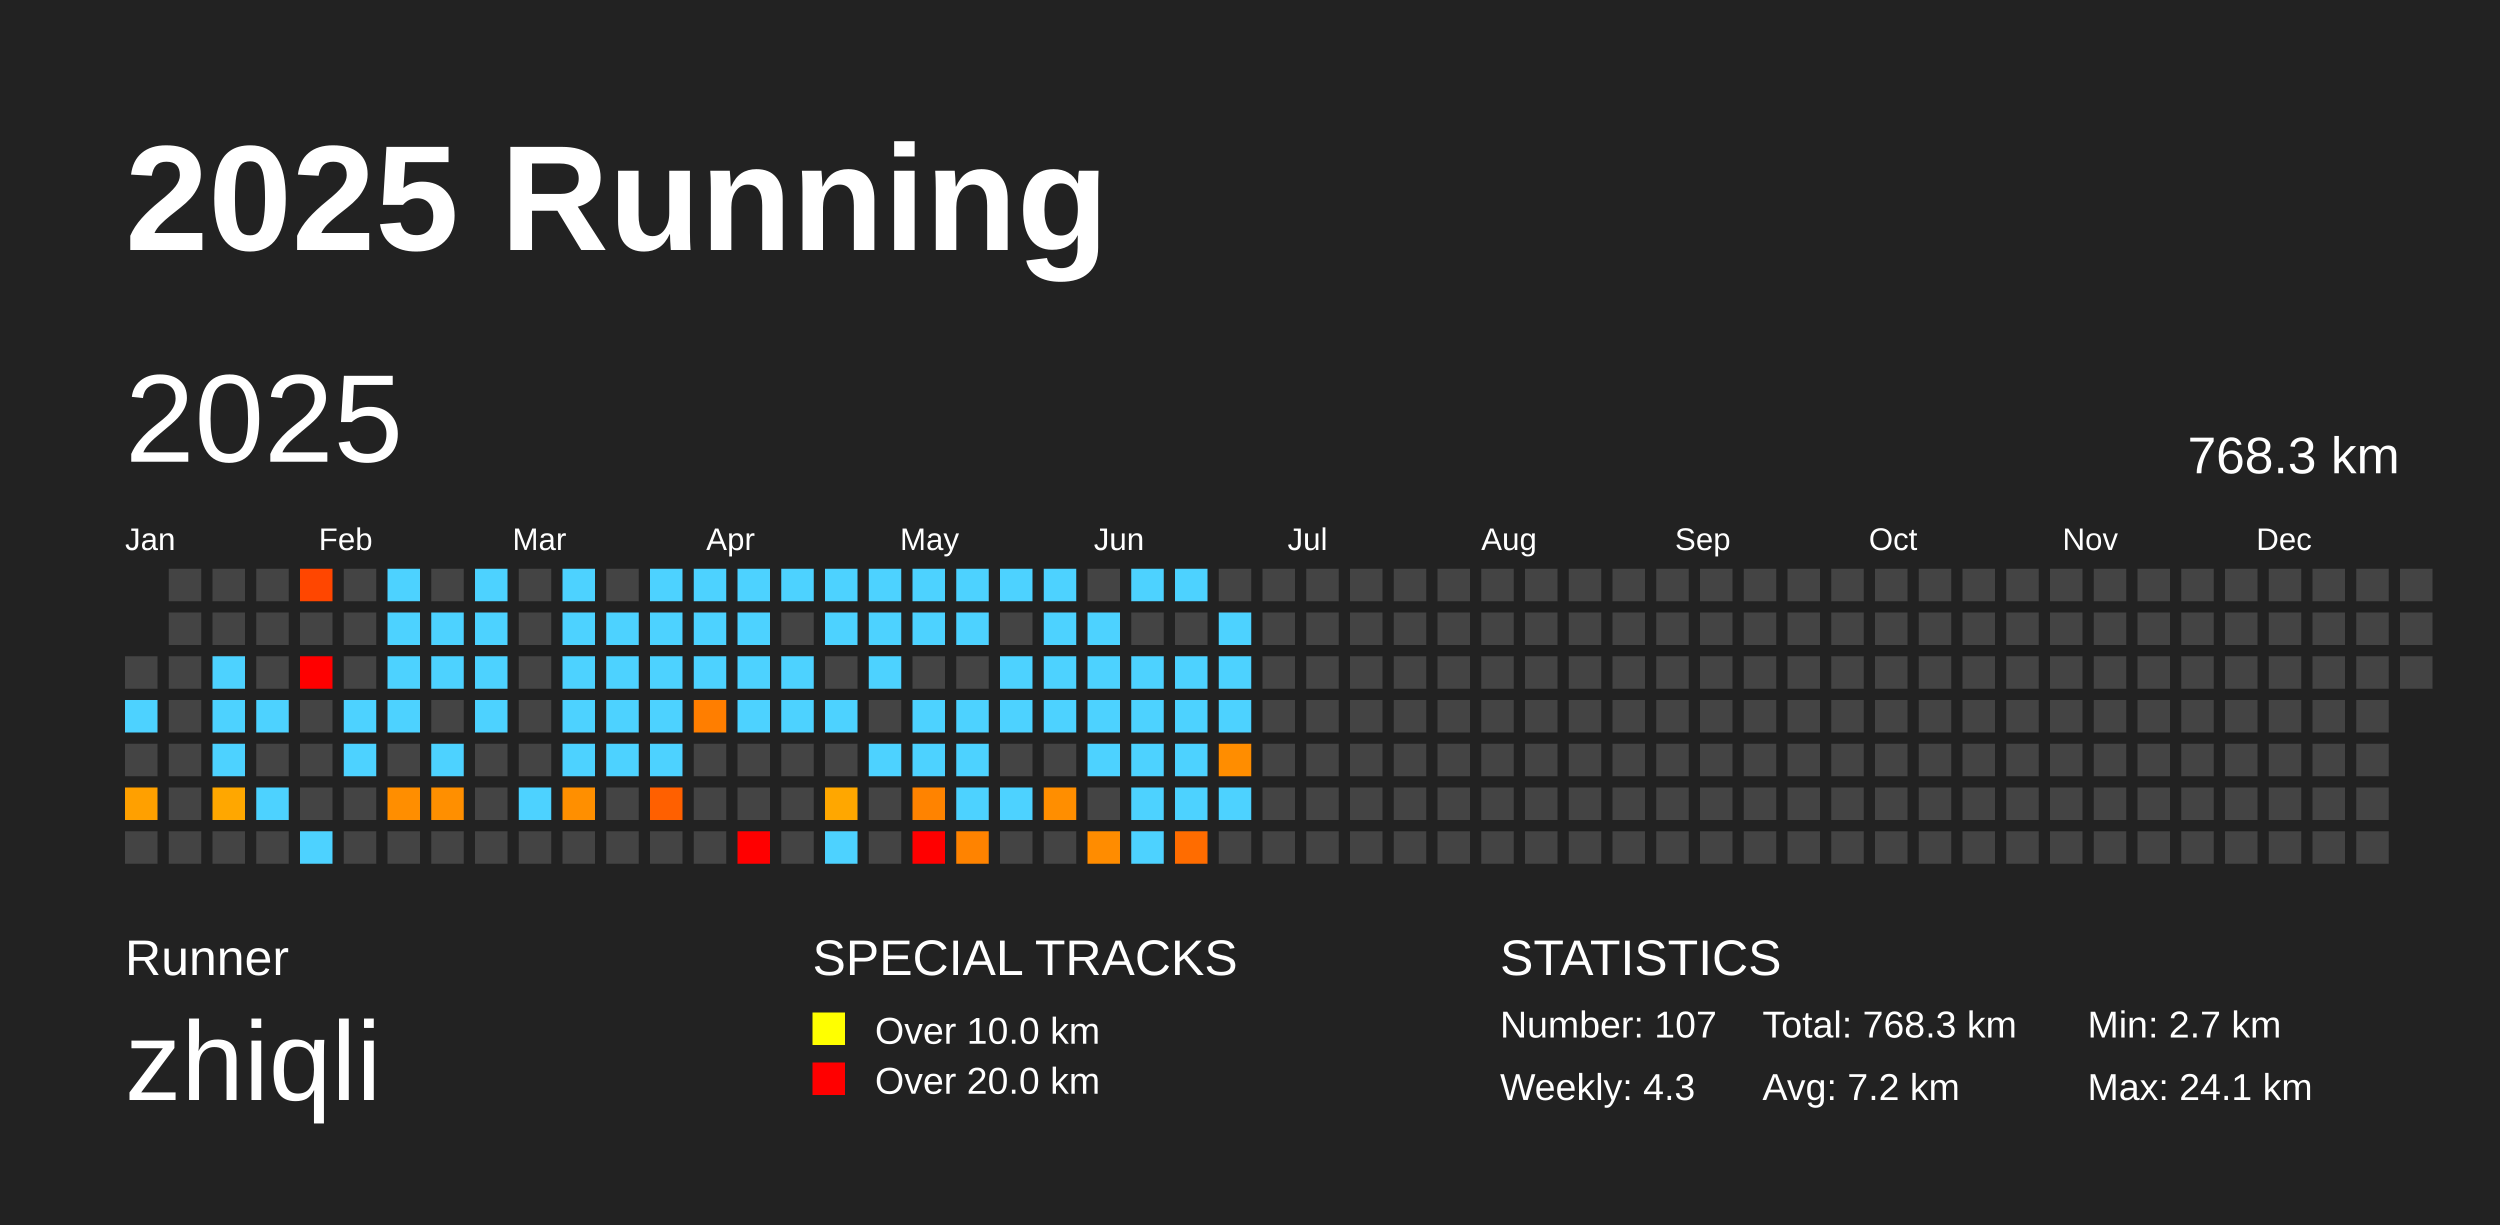
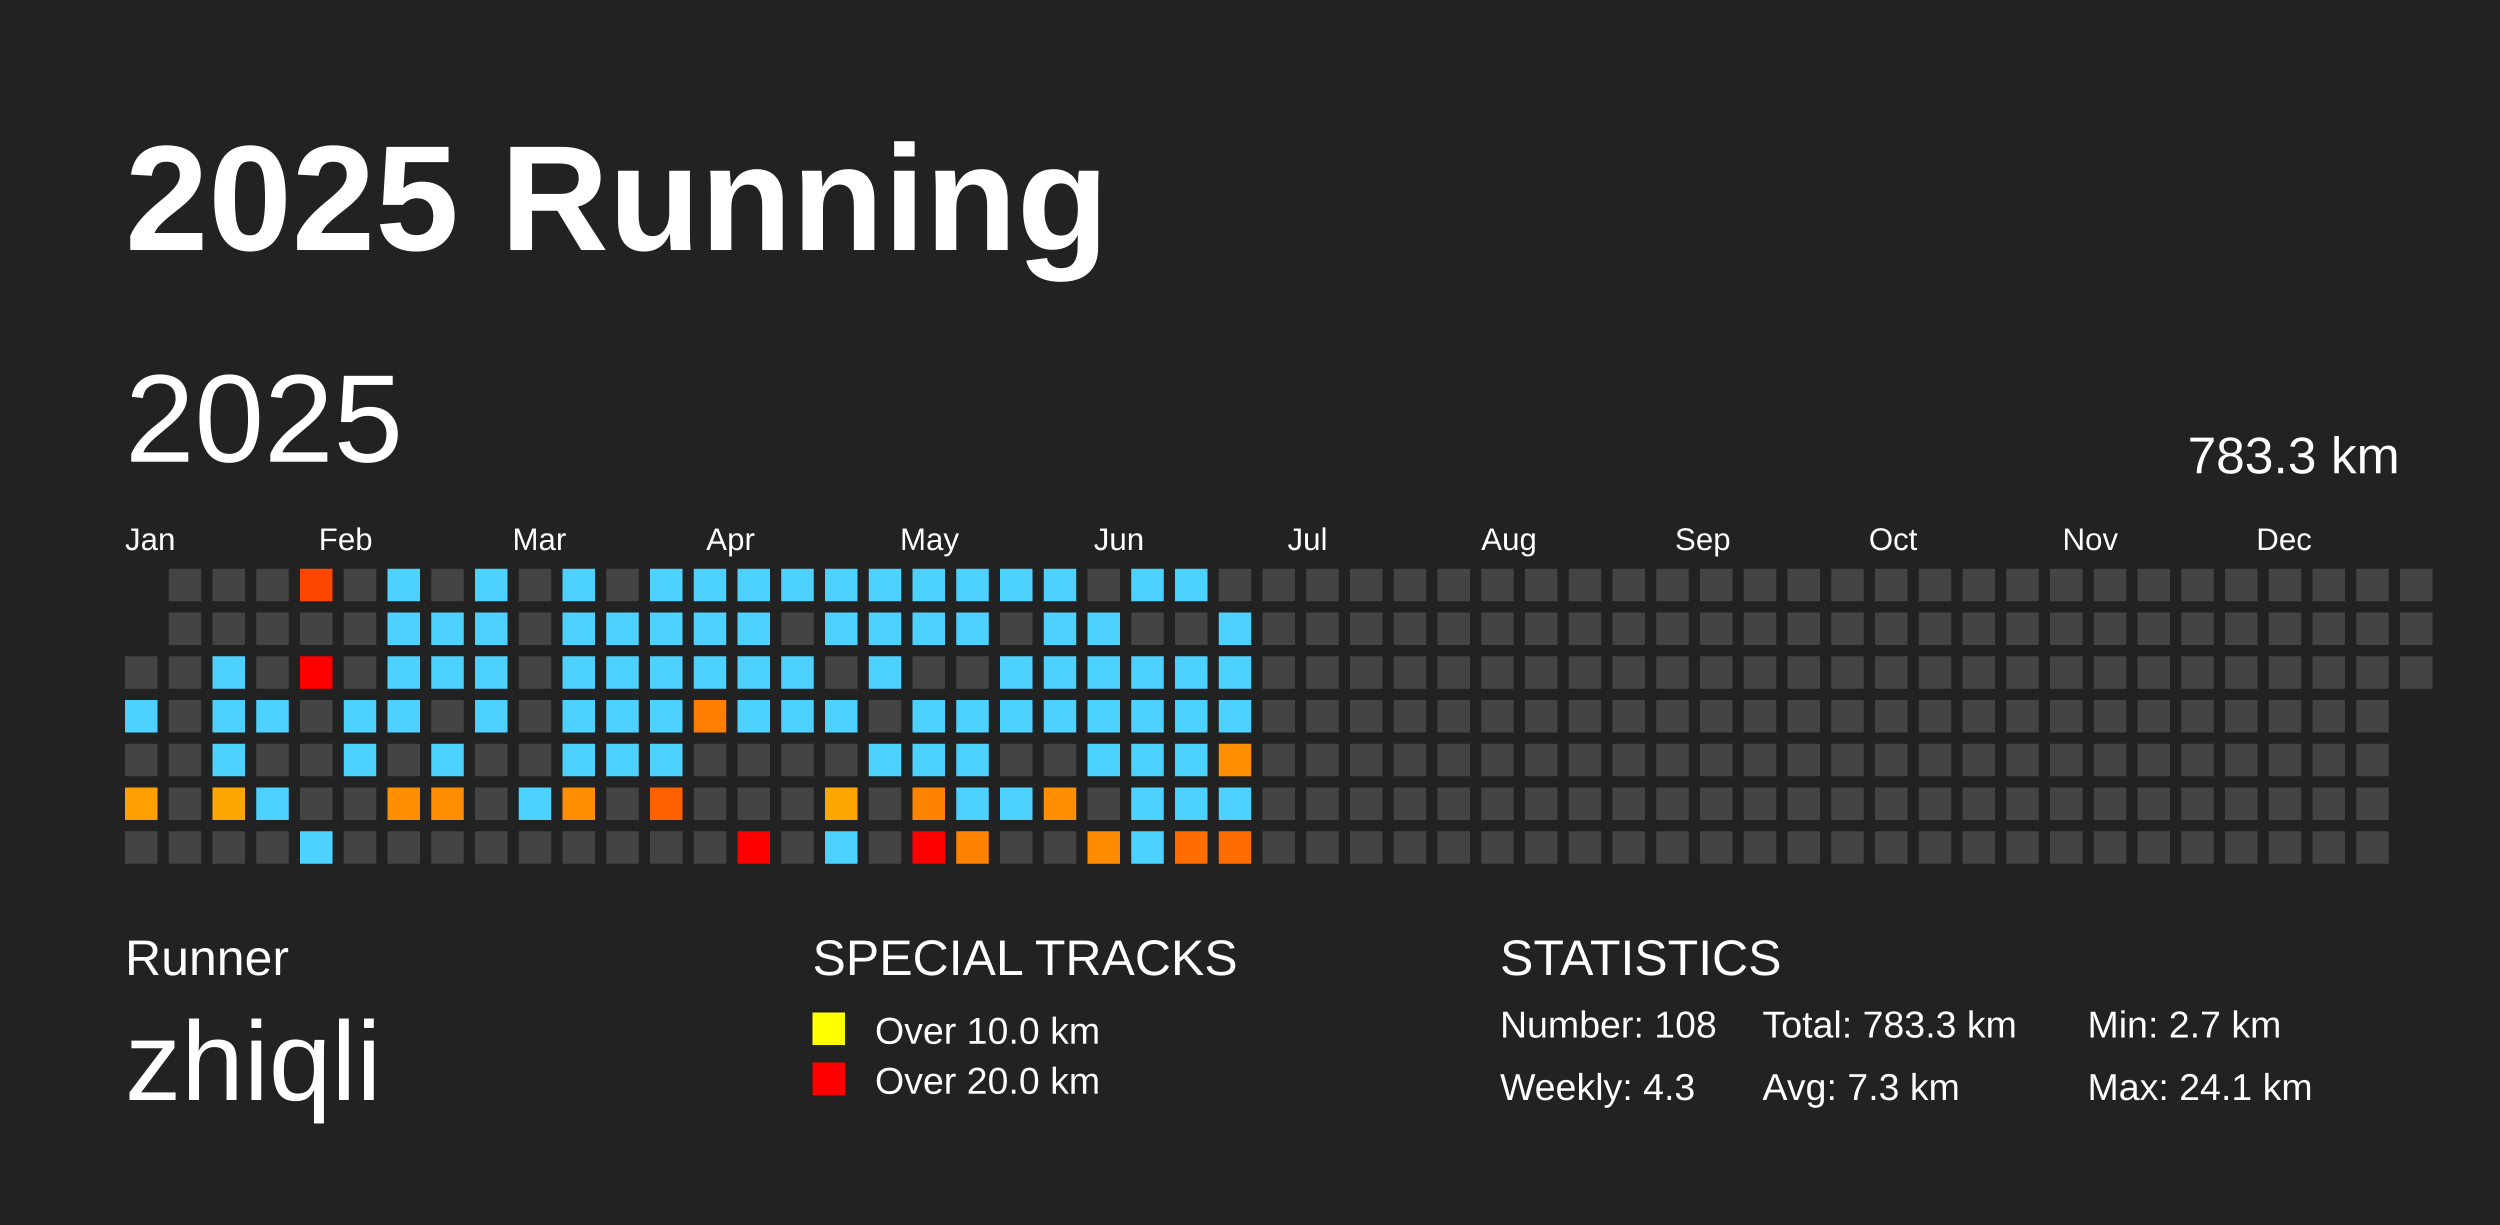
<svg xmlns="http://www.w3.org/2000/svg" baseProfile="full" height="98mm" version="1.1" viewBox="0,0,200,98" width="200mm">
  <defs />
  <rect fill="#222222" height="98" width="200" x="0" y="0" />
  <text fill="#FFFFFF" style="font-size:12px; font-family:Arial; font-weight:bold;" x="10" y="20">2025 Running</text>
  <text fill="#FFFFFF" style="font-size:4px; font-family:Arial" x="10" y="78">Runner</text>
  <text fill="#FFFFFF" style="font-size:9px; font-family:Arial" x="10" y="88">zhiqli</text>
  <text fill="#FFFFFF" style="font-size:4px; font-family:Arial" x="65" y="78">SPECIAL TRACKS</text>
  <rect fill="yellow" height="2.6" width="2.6" x="65" y="81" />
  <text fill="#FFFFFF" style="font-size:3px; font-family:Arial" x="70" y="83.5">Over 10.0 km</text>
  <rect fill="red" height="2.6" width="2.6" x="65" y="85" />
  <text fill="#FFFFFF" style="font-size:3px; font-family:Arial" x="70" y="87.5">Over 20.0 km</text>
  <text fill="#FFFFFF" style="font-size:4px; font-family:Arial" x="120" y="78">STATISTICS</text>
-   <text fill="#FFFFFF" style="font-size:3px; font-family:Arial" x="120" y="83">Number: 107</text>
+   <text fill="#FFFFFF" style="font-size:3px; font-family:Arial" x="120" y="83">Number: 108</text>
  <text fill="#FFFFFF" style="font-size:3px; font-family:Arial" x="120" y="88">Weekly: 4.3</text>
-   <text fill="#FFFFFF" style="font-size:3px; font-family:Arial" x="141" y="83">Total: 768.3 km</text>
-   <text fill="#FFFFFF" style="font-size:3px; font-family:Arial" x="141" y="88">Avg: 7.2 km</text>
+   <text fill="#FFFFFF" style="font-size:3px; font-family:Arial" x="141" y="83">Total: 783.3 km</text>
+   <text fill="#FFFFFF" style="font-size:3px; font-family:Arial" x="141" y="88">Avg: 7.3 km</text>
  <text fill="#FFFFFF" style="font-size:3px; font-family:Arial" x="167" y="83">Min: 2.7 km</text>
  <text fill="#FFFFFF" style="font-size:3px; font-family:Arial" x="167" y="88">Max: 24.1 km</text>
  <text dominant-baseline="hanging" fill="#FFFFFF" style="font-size:10.0px; font-family:Arial;" x="10" y="30">2025</text>
-   <text dominant-baseline="hanging" fill="#FFFFFF" style="font-size:4.125px; font-family:Arial;" x="175" y="35">768.3 km</text>
+   <text dominant-baseline="hanging" fill="#FFFFFF" style="font-size:4.125px; font-family:Arial;" x="175" y="35">783.3 km</text>
  <text fill="#FFFFFF" style="font-size:2.5px; font-family:Arial" x="10.0" y="44">Jan</text>
  <text fill="#FFFFFF" style="font-size:2.5px; font-family:Arial" x="25.5" y="44">Feb</text>
  <text fill="#FFFFFF" style="font-size:2.5px; font-family:Arial" x="41.0" y="44">Mar</text>
  <text fill="#FFFFFF" style="font-size:2.5px; font-family:Arial" x="56.5" y="44">Apr</text>
  <text fill="#FFFFFF" style="font-size:2.5px; font-family:Arial" x="72.0" y="44">May</text>
  <text fill="#FFFFFF" style="font-size:2.5px; font-family:Arial" x="87.5" y="44">Jun</text>
  <text fill="#FFFFFF" style="font-size:2.5px; font-family:Arial" x="103.0" y="44">Jul</text>
  <text fill="#FFFFFF" style="font-size:2.5px; font-family:Arial" x="118.5" y="44">Aug</text>
  <text fill="#FFFFFF" style="font-size:2.5px; font-family:Arial" x="134.0" y="44">Sep</text>
  <text fill="#FFFFFF" style="font-size:2.5px; font-family:Arial" x="149.5" y="44">Oct</text>
  <text fill="#FFFFFF" style="font-size:2.5px; font-family:Arial" x="165.0" y="44">Nov</text>
  <text fill="#FFFFFF" style="font-size:2.5px; font-family:Arial" x="180.5" y="44">Dec</text>
  <rect fill="#444444" height="2.6" width="2.6" x="10.0" y="52.5" />
  <rect fill="#4dd2ff" height="2.6" width="2.6" x="10.0" y="56.0" />
  <rect fill="#444444" height="2.6" width="2.6" x="10.0" y="59.5" />
  <rect fill="#ffa000" height="2.6" width="2.6" x="10.0" y="63.0" />
  <rect fill="#444444" height="2.6" width="2.6" x="10.0" y="66.5" />
  <rect fill="#444444" height="2.6" width="2.6" x="13.5" y="45.5" />
  <rect fill="#444444" height="2.6" width="2.6" x="13.5" y="49.0" />
  <rect fill="#444444" height="2.6" width="2.6" x="13.5" y="52.5" />
  <rect fill="#444444" height="2.6" width="2.6" x="13.5" y="56.0" />
  <rect fill="#444444" height="2.6" width="2.6" x="13.5" y="59.5" />
  <rect fill="#444444" height="2.6" width="2.6" x="13.5" y="63.0" />
  <rect fill="#444444" height="2.6" width="2.6" x="13.5" y="66.5" />
  <rect fill="#444444" height="2.6" width="2.6" x="17.0" y="45.5" />
  <rect fill="#444444" height="2.6" width="2.6" x="17.0" y="49.0" />
  <rect fill="#4dd2ff" height="2.6" width="2.6" x="17.0" y="52.5" />
  <rect fill="#4dd2ff" height="2.6" width="2.6" x="17.0" y="56.0" />
  <rect fill="#4dd2ff" height="2.6" width="2.6" x="17.0" y="59.5" />
  <rect fill="#ffa700" height="2.6" width="2.6" x="17.0" y="63.0" />
  <rect fill="#444444" height="2.6" width="2.6" x="17.0" y="66.5" />
  <rect fill="#444444" height="2.6" width="2.6" x="20.5" y="45.5" />
  <rect fill="#444444" height="2.6" width="2.6" x="20.5" y="49.0" />
  <rect fill="#444444" height="2.6" width="2.6" x="20.5" y="52.5" />
  <rect fill="#4dd2ff" height="2.6" width="2.6" x="20.5" y="56.0" />
  <rect fill="#444444" height="2.6" width="2.6" x="20.5" y="59.5" />
  <rect fill="#4dd2ff" height="2.6" width="2.6" x="20.5" y="63.0" />
  <rect fill="#444444" height="2.6" width="2.6" x="20.5" y="66.5" />
  <rect fill="#ff4600" height="2.6" width="2.6" x="24.0" y="45.5" />
  <rect fill="#444444" height="2.6" width="2.6" x="24.0" y="49.0" />
  <rect fill="red" height="2.6" width="2.6" x="24.0" y="52.5" />
  <rect fill="#444444" height="2.6" width="2.6" x="24.0" y="56.0" />
  <rect fill="#444444" height="2.6" width="2.6" x="24.0" y="59.5" />
  <rect fill="#444444" height="2.6" width="2.6" x="24.0" y="63.0" />
  <rect fill="#4dd2ff" height="2.6" width="2.6" x="24.0" y="66.5" />
  <rect fill="#444444" height="2.6" width="2.6" x="27.5" y="45.5" />
  <rect fill="#444444" height="2.6" width="2.6" x="27.5" y="49.0" />
  <rect fill="#444444" height="2.6" width="2.6" x="27.5" y="52.5" />
  <rect fill="#4dd2ff" height="2.6" width="2.6" x="27.5" y="56.0" />
  <rect fill="#4dd2ff" height="2.6" width="2.6" x="27.5" y="59.5" />
  <rect fill="#444444" height="2.6" width="2.6" x="27.5" y="63.0" />
  <rect fill="#444444" height="2.6" width="2.6" x="27.5" y="66.5" />
  <rect fill="#4dd2ff" height="2.6" width="2.6" x="31.0" y="45.5" />
  <rect fill="#4dd2ff" height="2.6" width="2.6" x="31.0" y="49.0" />
  <rect fill="#4dd2ff" height="2.6" width="2.6" x="31.0" y="52.5" />
  <rect fill="#4dd2ff" height="2.6" width="2.6" x="31.0" y="56.0" />
  <rect fill="#444444" height="2.6" width="2.6" x="31.0" y="59.5" />
  <rect fill="#ff8e00" height="2.6" width="2.6" x="31.0" y="63.0" />
  <rect fill="#444444" height="2.6" width="2.6" x="31.0" y="66.5" />
  <rect fill="#444444" height="2.6" width="2.6" x="34.5" y="45.5" />
  <rect fill="#4dd2ff" height="2.6" width="2.6" x="34.5" y="49.0" />
  <rect fill="#4dd2ff" height="2.6" width="2.6" x="34.5" y="52.5" />
  <rect fill="#444444" height="2.6" width="2.6" x="34.5" y="56.0" />
  <rect fill="#4dd2ff" height="2.6" width="2.6" x="34.5" y="59.5" />
  <rect fill="#ff8f00" height="2.6" width="2.6" x="34.5" y="63.0" />
  <rect fill="#444444" height="2.6" width="2.6" x="34.5" y="66.5" />
  <rect fill="#4dd2ff" height="2.6" width="2.6" x="38.0" y="45.5" />
  <rect fill="#4dd2ff" height="2.6" width="2.6" x="38.0" y="49.0" />
  <rect fill="#4dd2ff" height="2.6" width="2.6" x="38.0" y="52.5" />
  <rect fill="#4dd2ff" height="2.6" width="2.6" x="38.0" y="56.0" />
  <rect fill="#444444" height="2.6" width="2.6" x="38.0" y="59.5" />
  <rect fill="#444444" height="2.6" width="2.6" x="38.0" y="63.0" />
  <rect fill="#444444" height="2.6" width="2.6" x="38.0" y="66.5" />
  <rect fill="#444444" height="2.6" width="2.6" x="41.5" y="45.5" />
  <rect fill="#444444" height="2.6" width="2.6" x="41.5" y="49.0" />
  <rect fill="#444444" height="2.6" width="2.6" x="41.5" y="52.5" />
  <rect fill="#444444" height="2.6" width="2.6" x="41.5" y="56.0" />
  <rect fill="#444444" height="2.6" width="2.6" x="41.5" y="59.5" />
  <rect fill="#4dd2ff" height="2.6" width="2.6" x="41.5" y="63.0" />
  <rect fill="#444444" height="2.6" width="2.6" x="41.5" y="66.5" />
  <rect fill="#4dd2ff" height="2.6" width="2.6" x="45.0" y="45.5" />
  <rect fill="#4dd2ff" height="2.6" width="2.6" x="45.0" y="49.0" />
  <rect fill="#4dd2ff" height="2.6" width="2.6" x="45.0" y="52.5" />
  <rect fill="#4dd2ff" height="2.6" width="2.6" x="45.0" y="56.0" />
  <rect fill="#4dd2ff" height="2.6" width="2.6" x="45.0" y="59.5" />
  <rect fill="#ff8f00" height="2.6" width="2.6" x="45.0" y="63.0" />
  <rect fill="#444444" height="2.6" width="2.6" x="45.0" y="66.5" />
  <rect fill="#444444" height="2.6" width="2.6" x="48.5" y="45.5" />
  <rect fill="#4dd2ff" height="2.6" width="2.6" x="48.5" y="49.0" />
  <rect fill="#4dd2ff" height="2.6" width="2.6" x="48.5" y="52.5" />
  <rect fill="#4dd2ff" height="2.6" width="2.6" x="48.5" y="56.0" />
  <rect fill="#4dd2ff" height="2.6" width="2.6" x="48.5" y="59.5" />
  <rect fill="#444444" height="2.6" width="2.6" x="48.5" y="63.0" />
  <rect fill="#444444" height="2.6" width="2.6" x="48.5" y="66.5" />
  <rect fill="#4dd2ff" height="2.6" width="2.6" x="52.0" y="45.5" />
  <rect fill="#4dd2ff" height="2.6" width="2.6" x="52.0" y="49.0" />
  <rect fill="#4dd2ff" height="2.6" width="2.6" x="52.0" y="52.5" />
  <rect fill="#4dd2ff" height="2.6" width="2.6" x="52.0" y="56.0" />
  <rect fill="#4dd2ff" height="2.6" width="2.6" x="52.0" y="59.5" />
  <rect fill="#ff6000" height="2.6" width="2.6" x="52.0" y="63.0" />
  <rect fill="#444444" height="2.6" width="2.6" x="52.0" y="66.5" />
  <rect fill="#4dd2ff" height="2.6" width="2.6" x="55.5" y="45.5" />
  <rect fill="#4dd2ff" height="2.6" width="2.6" x="55.5" y="49.0" />
  <rect fill="#4dd2ff" height="2.6" width="2.6" x="55.5" y="52.5" />
  <rect fill="#ff7e00" height="2.6" width="2.6" x="55.5" y="56.0" />
  <rect fill="#444444" height="2.6" width="2.6" x="55.5" y="59.5" />
  <rect fill="#444444" height="2.6" width="2.6" x="55.5" y="63.0" />
  <rect fill="#444444" height="2.6" width="2.6" x="55.5" y="66.5" />
  <rect fill="#4dd2ff" height="2.6" width="2.6" x="59.0" y="45.5" />
  <rect fill="#4dd2ff" height="2.6" width="2.6" x="59.0" y="49.0" />
  <rect fill="#4dd2ff" height="2.6" width="2.6" x="59.0" y="52.5" />
  <rect fill="#4dd2ff" height="2.6" width="2.6" x="59.0" y="56.0" />
  <rect fill="#444444" height="2.6" width="2.6" x="59.0" y="59.5" />
  <rect fill="#444444" height="2.6" width="2.6" x="59.0" y="63.0" />
  <rect fill="red" height="2.6" width="2.6" x="59.0" y="66.5" />
  <rect fill="#4dd2ff" height="2.6" width="2.6" x="62.5" y="45.5" />
  <rect fill="#444444" height="2.6" width="2.6" x="62.5" y="49.0" />
  <rect fill="#4dd2ff" height="2.6" width="2.6" x="62.5" y="52.5" />
  <rect fill="#4dd2ff" height="2.6" width="2.6" x="62.5" y="56.0" />
  <rect fill="#444444" height="2.6" width="2.6" x="62.5" y="59.5" />
  <rect fill="#444444" height="2.6" width="2.6" x="62.5" y="63.0" />
  <rect fill="#444444" height="2.6" width="2.6" x="62.5" y="66.5" />
  <rect fill="#4dd2ff" height="2.6" width="2.6" x="66.0" y="45.5" />
  <rect fill="#4dd2ff" height="2.6" width="2.6" x="66.0" y="49.0" />
  <rect fill="#444444" height="2.6" width="2.6" x="66.0" y="52.5" />
  <rect fill="#4dd2ff" height="2.6" width="2.6" x="66.0" y="56.0" />
  <rect fill="#444444" height="2.6" width="2.6" x="66.0" y="59.5" />
  <rect fill="#ffa700" height="2.6" width="2.6" x="66.0" y="63.0" />
  <rect fill="#4dd2ff" height="2.6" width="2.6" x="66.0" y="66.5" />
  <rect fill="#4dd2ff" height="2.6" width="2.6" x="69.5" y="45.5" />
  <rect fill="#4dd2ff" height="2.6" width="2.6" x="69.5" y="49.0" />
  <rect fill="#4dd2ff" height="2.6" width="2.6" x="69.5" y="52.5" />
  <rect fill="#444444" height="2.6" width="2.6" x="69.5" y="56.0" />
  <rect fill="#4dd2ff" height="2.6" width="2.6" x="69.5" y="59.5" />
  <rect fill="#444444" height="2.6" width="2.6" x="69.5" y="63.0" />
  <rect fill="#444444" height="2.6" width="2.6" x="69.5" y="66.5" />
  <rect fill="#4dd2ff" height="2.6" width="2.6" x="73.0" y="45.5" />
  <rect fill="#4dd2ff" height="2.6" width="2.6" x="73.0" y="49.0" />
  <rect fill="#444444" height="2.6" width="2.6" x="73.0" y="52.5" />
  <rect fill="#4dd2ff" height="2.6" width="2.6" x="73.0" y="56.0" />
  <rect fill="#4dd2ff" height="2.6" width="2.6" x="73.0" y="59.5" />
  <rect fill="#ff8300" height="2.6" width="2.6" x="73.0" y="63.0" />
  <rect fill="red" height="2.6" width="2.6" x="73.0" y="66.5" />
  <rect fill="#4dd2ff" height="2.6" width="2.6" x="76.5" y="45.5" />
  <rect fill="#4dd2ff" height="2.6" width="2.6" x="76.5" y="49.0" />
  <rect fill="#444444" height="2.6" width="2.6" x="76.5" y="52.5" />
  <rect fill="#4dd2ff" height="2.6" width="2.6" x="76.5" y="56.0" />
  <rect fill="#4dd2ff" height="2.6" width="2.6" x="76.5" y="59.5" />
  <rect fill="#4dd2ff" height="2.6" width="2.6" x="76.5" y="63.0" />
  <rect fill="#ff8300" height="2.6" width="2.6" x="76.5" y="66.5" />
  <rect fill="#4dd2ff" height="2.6" width="2.6" x="80.0" y="45.5" />
  <rect fill="#444444" height="2.6" width="2.6" x="80.0" y="49.0" />
  <rect fill="#4dd2ff" height="2.6" width="2.6" x="80.0" y="52.5" />
  <rect fill="#4dd2ff" height="2.6" width="2.6" x="80.0" y="56.0" />
  <rect fill="#444444" height="2.6" width="2.6" x="80.0" y="59.5" />
  <rect fill="#4dd2ff" height="2.6" width="2.6" x="80.0" y="63.0" />
  <rect fill="#444444" height="2.6" width="2.6" x="80.0" y="66.5" />
  <rect fill="#4dd2ff" height="2.6" width="2.6" x="83.5" y="45.5" />
  <rect fill="#4dd2ff" height="2.6" width="2.6" x="83.5" y="49.0" />
  <rect fill="#4dd2ff" height="2.6" width="2.6" x="83.5" y="52.5" />
  <rect fill="#4dd2ff" height="2.6" width="2.6" x="83.5" y="56.0" />
  <rect fill="#444444" height="2.6" width="2.6" x="83.5" y="59.5" />
  <rect fill="#ff8e00" height="2.6" width="2.6" x="83.5" y="63.0" />
  <rect fill="#444444" height="2.6" width="2.6" x="83.5" y="66.5" />
  <rect fill="#444444" height="2.6" width="2.6" x="87.0" y="45.5" />
  <rect fill="#4dd2ff" height="2.6" width="2.6" x="87.0" y="49.0" />
  <rect fill="#4dd2ff" height="2.6" width="2.6" x="87.0" y="52.5" />
  <rect fill="#4dd2ff" height="2.6" width="2.6" x="87.0" y="56.0" />
  <rect fill="#4dd2ff" height="2.6" width="2.6" x="87.0" y="59.5" />
  <rect fill="#444444" height="2.6" width="2.6" x="87.0" y="63.0" />
  <rect fill="#ff8c00" height="2.6" width="2.6" x="87.0" y="66.5" />
  <rect fill="#4dd2ff" height="2.6" width="2.6" x="90.5" y="45.5" />
  <rect fill="#444444" height="2.6" width="2.6" x="90.5" y="49.0" />
  <rect fill="#4dd2ff" height="2.6" width="2.6" x="90.5" y="52.5" />
  <rect fill="#4dd2ff" height="2.6" width="2.6" x="90.5" y="56.0" />
  <rect fill="#4dd2ff" height="2.6" width="2.6" x="90.5" y="59.5" />
  <rect fill="#4dd2ff" height="2.6" width="2.6" x="90.5" y="63.0" />
  <rect fill="#4dd2ff" height="2.6" width="2.6" x="90.5" y="66.5" />
  <rect fill="#4dd2ff" height="2.6" width="2.6" x="94.0" y="45.5" />
  <rect fill="#444444" height="2.6" width="2.6" x="94.0" y="49.0" />
  <rect fill="#4dd2ff" height="2.6" width="2.6" x="94.0" y="52.5" />
  <rect fill="#4dd2ff" height="2.6" width="2.6" x="94.0" y="56.0" />
  <rect fill="#4dd2ff" height="2.6" width="2.6" x="94.0" y="59.5" />
  <rect fill="#4dd2ff" height="2.6" width="2.6" x="94.0" y="63.0" />
  <rect fill="#ff6c00" height="2.6" width="2.6" x="94.0" y="66.5" />
  <rect fill="#444444" height="2.6" width="2.6" x="97.5" y="45.5" />
  <rect fill="#4dd2ff" height="2.6" width="2.6" x="97.5" y="49.0" />
  <rect fill="#4dd2ff" height="2.6" width="2.6" x="97.5" y="52.5" />
  <rect fill="#4dd2ff" height="2.6" width="2.6" x="97.5" y="56.0" />
  <rect fill="#ff8d00" height="2.6" width="2.6" x="97.5" y="59.5" />
  <rect fill="#4dd2ff" height="2.6" width="2.6" x="97.5" y="63.0" />
-   <rect fill="#444444" height="2.6" width="2.6" x="97.5" y="66.5" />
+   <rect fill="#ff6d00" height="2.6" width="2.6" x="97.5" y="66.5" />
  <rect fill="#444444" height="2.6" width="2.6" x="101.0" y="45.5" />
  <rect fill="#444444" height="2.6" width="2.6" x="101.0" y="49.0" />
  <rect fill="#444444" height="2.6" width="2.6" x="101.0" y="52.5" />
  <rect fill="#444444" height="2.6" width="2.6" x="101.0" y="56.0" />
  <rect fill="#444444" height="2.6" width="2.6" x="101.0" y="59.5" />
  <rect fill="#444444" height="2.6" width="2.6" x="101.0" y="63.0" />
  <rect fill="#444444" height="2.6" width="2.6" x="101.0" y="66.5" />
  <rect fill="#444444" height="2.6" width="2.6" x="104.5" y="45.5" />
  <rect fill="#444444" height="2.6" width="2.6" x="104.5" y="49.0" />
  <rect fill="#444444" height="2.6" width="2.6" x="104.5" y="52.5" />
  <rect fill="#444444" height="2.6" width="2.6" x="104.5" y="56.0" />
  <rect fill="#444444" height="2.6" width="2.6" x="104.5" y="59.5" />
  <rect fill="#444444" height="2.6" width="2.6" x="104.5" y="63.0" />
  <rect fill="#444444" height="2.6" width="2.6" x="104.5" y="66.5" />
  <rect fill="#444444" height="2.6" width="2.6" x="108.0" y="45.5" />
  <rect fill="#444444" height="2.6" width="2.6" x="108.0" y="49.0" />
  <rect fill="#444444" height="2.6" width="2.6" x="108.0" y="52.5" />
  <rect fill="#444444" height="2.6" width="2.6" x="108.0" y="56.0" />
  <rect fill="#444444" height="2.6" width="2.6" x="108.0" y="59.5" />
  <rect fill="#444444" height="2.6" width="2.6" x="108.0" y="63.0" />
  <rect fill="#444444" height="2.6" width="2.6" x="108.0" y="66.5" />
  <rect fill="#444444" height="2.6" width="2.6" x="111.5" y="45.5" />
  <rect fill="#444444" height="2.6" width="2.6" x="111.5" y="49.0" />
  <rect fill="#444444" height="2.6" width="2.6" x="111.5" y="52.5" />
  <rect fill="#444444" height="2.6" width="2.6" x="111.5" y="56.0" />
  <rect fill="#444444" height="2.6" width="2.6" x="111.5" y="59.5" />
  <rect fill="#444444" height="2.6" width="2.6" x="111.5" y="63.0" />
  <rect fill="#444444" height="2.6" width="2.6" x="111.5" y="66.5" />
  <rect fill="#444444" height="2.6" width="2.6" x="115.0" y="45.5" />
  <rect fill="#444444" height="2.6" width="2.6" x="115.0" y="49.0" />
  <rect fill="#444444" height="2.6" width="2.6" x="115.0" y="52.5" />
  <rect fill="#444444" height="2.6" width="2.6" x="115.0" y="56.0" />
  <rect fill="#444444" height="2.6" width="2.6" x="115.0" y="59.5" />
  <rect fill="#444444" height="2.6" width="2.6" x="115.0" y="63.0" />
  <rect fill="#444444" height="2.6" width="2.6" x="115.0" y="66.5" />
  <rect fill="#444444" height="2.6" width="2.6" x="118.5" y="45.5" />
  <rect fill="#444444" height="2.6" width="2.6" x="118.5" y="49.0" />
  <rect fill="#444444" height="2.6" width="2.6" x="118.5" y="52.5" />
  <rect fill="#444444" height="2.6" width="2.6" x="118.5" y="56.0" />
  <rect fill="#444444" height="2.6" width="2.6" x="118.5" y="59.5" />
  <rect fill="#444444" height="2.6" width="2.6" x="118.5" y="63.0" />
  <rect fill="#444444" height="2.6" width="2.6" x="118.5" y="66.5" />
  <rect fill="#444444" height="2.6" width="2.6" x="122.0" y="45.5" />
  <rect fill="#444444" height="2.6" width="2.6" x="122.0" y="49.0" />
  <rect fill="#444444" height="2.6" width="2.6" x="122.0" y="52.5" />
  <rect fill="#444444" height="2.6" width="2.6" x="122.0" y="56.0" />
  <rect fill="#444444" height="2.6" width="2.6" x="122.0" y="59.5" />
  <rect fill="#444444" height="2.6" width="2.6" x="122.0" y="63.0" />
  <rect fill="#444444" height="2.6" width="2.6" x="122.0" y="66.5" />
  <rect fill="#444444" height="2.6" width="2.6" x="125.5" y="45.5" />
  <rect fill="#444444" height="2.6" width="2.6" x="125.5" y="49.0" />
  <rect fill="#444444" height="2.6" width="2.6" x="125.5" y="52.5" />
  <rect fill="#444444" height="2.6" width="2.6" x="125.5" y="56.0" />
  <rect fill="#444444" height="2.6" width="2.6" x="125.5" y="59.5" />
  <rect fill="#444444" height="2.6" width="2.6" x="125.5" y="63.0" />
  <rect fill="#444444" height="2.6" width="2.6" x="125.5" y="66.5" />
  <rect fill="#444444" height="2.6" width="2.6" x="129.0" y="45.5" />
  <rect fill="#444444" height="2.6" width="2.6" x="129.0" y="49.0" />
  <rect fill="#444444" height="2.6" width="2.6" x="129.0" y="52.5" />
  <rect fill="#444444" height="2.6" width="2.6" x="129.0" y="56.0" />
  <rect fill="#444444" height="2.6" width="2.6" x="129.0" y="59.5" />
  <rect fill="#444444" height="2.6" width="2.6" x="129.0" y="63.0" />
  <rect fill="#444444" height="2.6" width="2.6" x="129.0" y="66.5" />
  <rect fill="#444444" height="2.6" width="2.6" x="132.5" y="45.5" />
  <rect fill="#444444" height="2.6" width="2.6" x="132.5" y="49.0" />
  <rect fill="#444444" height="2.6" width="2.6" x="132.5" y="52.5" />
  <rect fill="#444444" height="2.6" width="2.6" x="132.5" y="56.0" />
  <rect fill="#444444" height="2.6" width="2.6" x="132.5" y="59.5" />
  <rect fill="#444444" height="2.6" width="2.6" x="132.5" y="63.0" />
  <rect fill="#444444" height="2.6" width="2.6" x="132.5" y="66.5" />
  <rect fill="#444444" height="2.6" width="2.6" x="136.0" y="45.5" />
  <rect fill="#444444" height="2.6" width="2.6" x="136.0" y="49.0" />
  <rect fill="#444444" height="2.6" width="2.6" x="136.0" y="52.5" />
  <rect fill="#444444" height="2.6" width="2.6" x="136.0" y="56.0" />
  <rect fill="#444444" height="2.6" width="2.6" x="136.0" y="59.5" />
  <rect fill="#444444" height="2.6" width="2.6" x="136.0" y="63.0" />
  <rect fill="#444444" height="2.6" width="2.6" x="136.0" y="66.5" />
  <rect fill="#444444" height="2.6" width="2.6" x="139.5" y="45.5" />
  <rect fill="#444444" height="2.6" width="2.6" x="139.5" y="49.0" />
  <rect fill="#444444" height="2.6" width="2.6" x="139.5" y="52.5" />
  <rect fill="#444444" height="2.6" width="2.6" x="139.5" y="56.0" />
  <rect fill="#444444" height="2.6" width="2.6" x="139.5" y="59.5" />
  <rect fill="#444444" height="2.6" width="2.6" x="139.5" y="63.0" />
  <rect fill="#444444" height="2.6" width="2.6" x="139.5" y="66.5" />
  <rect fill="#444444" height="2.6" width="2.6" x="143.0" y="45.5" />
  <rect fill="#444444" height="2.6" width="2.6" x="143.0" y="49.0" />
  <rect fill="#444444" height="2.6" width="2.6" x="143.0" y="52.5" />
  <rect fill="#444444" height="2.6" width="2.6" x="143.0" y="56.0" />
  <rect fill="#444444" height="2.6" width="2.6" x="143.0" y="59.5" />
  <rect fill="#444444" height="2.6" width="2.6" x="143.0" y="63.0" />
  <rect fill="#444444" height="2.6" width="2.6" x="143.0" y="66.5" />
  <rect fill="#444444" height="2.6" width="2.6" x="146.5" y="45.5" />
  <rect fill="#444444" height="2.6" width="2.6" x="146.5" y="49.0" />
  <rect fill="#444444" height="2.6" width="2.6" x="146.5" y="52.5" />
  <rect fill="#444444" height="2.6" width="2.6" x="146.5" y="56.0" />
  <rect fill="#444444" height="2.6" width="2.6" x="146.5" y="59.5" />
  <rect fill="#444444" height="2.6" width="2.6" x="146.5" y="63.0" />
  <rect fill="#444444" height="2.6" width="2.6" x="146.5" y="66.5" />
  <rect fill="#444444" height="2.6" width="2.6" x="150.0" y="45.5" />
  <rect fill="#444444" height="2.6" width="2.6" x="150.0" y="49.0" />
  <rect fill="#444444" height="2.6" width="2.6" x="150.0" y="52.5" />
  <rect fill="#444444" height="2.6" width="2.6" x="150.0" y="56.0" />
  <rect fill="#444444" height="2.6" width="2.6" x="150.0" y="59.5" />
  <rect fill="#444444" height="2.6" width="2.6" x="150.0" y="63.0" />
  <rect fill="#444444" height="2.6" width="2.6" x="150.0" y="66.5" />
  <rect fill="#444444" height="2.6" width="2.6" x="153.5" y="45.5" />
  <rect fill="#444444" height="2.6" width="2.6" x="153.5" y="49.0" />
  <rect fill="#444444" height="2.6" width="2.6" x="153.5" y="52.5" />
  <rect fill="#444444" height="2.6" width="2.6" x="153.5" y="56.0" />
  <rect fill="#444444" height="2.6" width="2.6" x="153.5" y="59.5" />
  <rect fill="#444444" height="2.6" width="2.6" x="153.5" y="63.0" />
  <rect fill="#444444" height="2.6" width="2.6" x="153.5" y="66.5" />
  <rect fill="#444444" height="2.6" width="2.6" x="157.0" y="45.5" />
  <rect fill="#444444" height="2.6" width="2.6" x="157.0" y="49.0" />
  <rect fill="#444444" height="2.6" width="2.6" x="157.0" y="52.5" />
  <rect fill="#444444" height="2.6" width="2.6" x="157.0" y="56.0" />
  <rect fill="#444444" height="2.6" width="2.6" x="157.0" y="59.5" />
  <rect fill="#444444" height="2.6" width="2.6" x="157.0" y="63.0" />
  <rect fill="#444444" height="2.6" width="2.6" x="157.0" y="66.5" />
  <rect fill="#444444" height="2.6" width="2.6" x="160.5" y="45.5" />
  <rect fill="#444444" height="2.6" width="2.6" x="160.5" y="49.0" />
  <rect fill="#444444" height="2.6" width="2.6" x="160.5" y="52.5" />
  <rect fill="#444444" height="2.6" width="2.6" x="160.5" y="56.0" />
  <rect fill="#444444" height="2.6" width="2.6" x="160.5" y="59.5" />
  <rect fill="#444444" height="2.6" width="2.6" x="160.5" y="63.0" />
  <rect fill="#444444" height="2.6" width="2.6" x="160.5" y="66.5" />
  <rect fill="#444444" height="2.6" width="2.6" x="164.0" y="45.5" />
  <rect fill="#444444" height="2.6" width="2.6" x="164.0" y="49.0" />
  <rect fill="#444444" height="2.6" width="2.6" x="164.0" y="52.5" />
  <rect fill="#444444" height="2.6" width="2.6" x="164.0" y="56.0" />
  <rect fill="#444444" height="2.6" width="2.6" x="164.0" y="59.5" />
  <rect fill="#444444" height="2.6" width="2.6" x="164.0" y="63.0" />
  <rect fill="#444444" height="2.6" width="2.6" x="164.0" y="66.5" />
  <rect fill="#444444" height="2.6" width="2.6" x="167.5" y="45.5" />
  <rect fill="#444444" height="2.6" width="2.6" x="167.5" y="49.0" />
  <rect fill="#444444" height="2.6" width="2.6" x="167.5" y="52.5" />
  <rect fill="#444444" height="2.6" width="2.6" x="167.5" y="56.0" />
  <rect fill="#444444" height="2.6" width="2.6" x="167.5" y="59.5" />
  <rect fill="#444444" height="2.6" width="2.6" x="167.5" y="63.0" />
  <rect fill="#444444" height="2.6" width="2.6" x="167.5" y="66.5" />
  <rect fill="#444444" height="2.6" width="2.6" x="171.0" y="45.5" />
  <rect fill="#444444" height="2.6" width="2.6" x="171.0" y="49.0" />
  <rect fill="#444444" height="2.6" width="2.6" x="171.0" y="52.5" />
  <rect fill="#444444" height="2.6" width="2.6" x="171.0" y="56.0" />
  <rect fill="#444444" height="2.6" width="2.6" x="171.0" y="59.5" />
  <rect fill="#444444" height="2.6" width="2.6" x="171.0" y="63.0" />
  <rect fill="#444444" height="2.6" width="2.6" x="171.0" y="66.5" />
  <rect fill="#444444" height="2.6" width="2.6" x="174.5" y="45.5" />
  <rect fill="#444444" height="2.6" width="2.6" x="174.5" y="49.0" />
  <rect fill="#444444" height="2.6" width="2.6" x="174.5" y="52.5" />
  <rect fill="#444444" height="2.6" width="2.6" x="174.5" y="56.0" />
  <rect fill="#444444" height="2.6" width="2.6" x="174.5" y="59.5" />
  <rect fill="#444444" height="2.6" width="2.6" x="174.5" y="63.0" />
  <rect fill="#444444" height="2.6" width="2.6" x="174.5" y="66.5" />
  <rect fill="#444444" height="2.6" width="2.6" x="178.0" y="45.5" />
  <rect fill="#444444" height="2.6" width="2.6" x="178.0" y="49.0" />
  <rect fill="#444444" height="2.6" width="2.6" x="178.0" y="52.5" />
  <rect fill="#444444" height="2.6" width="2.6" x="178.0" y="56.0" />
  <rect fill="#444444" height="2.6" width="2.6" x="178.0" y="59.5" />
  <rect fill="#444444" height="2.6" width="2.6" x="178.0" y="63.0" />
  <rect fill="#444444" height="2.6" width="2.6" x="178.0" y="66.5" />
  <rect fill="#444444" height="2.6" width="2.6" x="181.5" y="45.5" />
  <rect fill="#444444" height="2.6" width="2.6" x="181.5" y="49.0" />
  <rect fill="#444444" height="2.6" width="2.6" x="181.5" y="52.5" />
  <rect fill="#444444" height="2.6" width="2.6" x="181.5" y="56.0" />
  <rect fill="#444444" height="2.6" width="2.6" x="181.5" y="59.5" />
  <rect fill="#444444" height="2.6" width="2.6" x="181.5" y="63.0" />
  <rect fill="#444444" height="2.6" width="2.6" x="181.5" y="66.5" />
  <rect fill="#444444" height="2.6" width="2.6" x="185.0" y="45.5" />
  <rect fill="#444444" height="2.6" width="2.6" x="185.0" y="49.0" />
  <rect fill="#444444" height="2.6" width="2.6" x="185.0" y="52.5" />
  <rect fill="#444444" height="2.6" width="2.6" x="185.0" y="56.0" />
  <rect fill="#444444" height="2.6" width="2.6" x="185.0" y="59.5" />
  <rect fill="#444444" height="2.6" width="2.6" x="185.0" y="63.0" />
  <rect fill="#444444" height="2.6" width="2.6" x="185.0" y="66.5" />
  <rect fill="#444444" height="2.6" width="2.6" x="188.5" y="45.5" />
  <rect fill="#444444" height="2.6" width="2.6" x="188.5" y="49.0" />
  <rect fill="#444444" height="2.6" width="2.6" x="188.5" y="52.5" />
  <rect fill="#444444" height="2.6" width="2.6" x="188.5" y="56.0" />
  <rect fill="#444444" height="2.6" width="2.6" x="188.5" y="59.5" />
  <rect fill="#444444" height="2.6" width="2.6" x="188.5" y="63.0" />
  <rect fill="#444444" height="2.6" width="2.6" x="188.5" y="66.5" />
  <rect fill="#444444" height="2.6" width="2.6" x="192.0" y="45.5" />
  <rect fill="#444444" height="2.6" width="2.6" x="192.0" y="49.0" />
  <rect fill="#444444" height="2.6" width="2.6" x="192.0" y="52.5" />
</svg>
